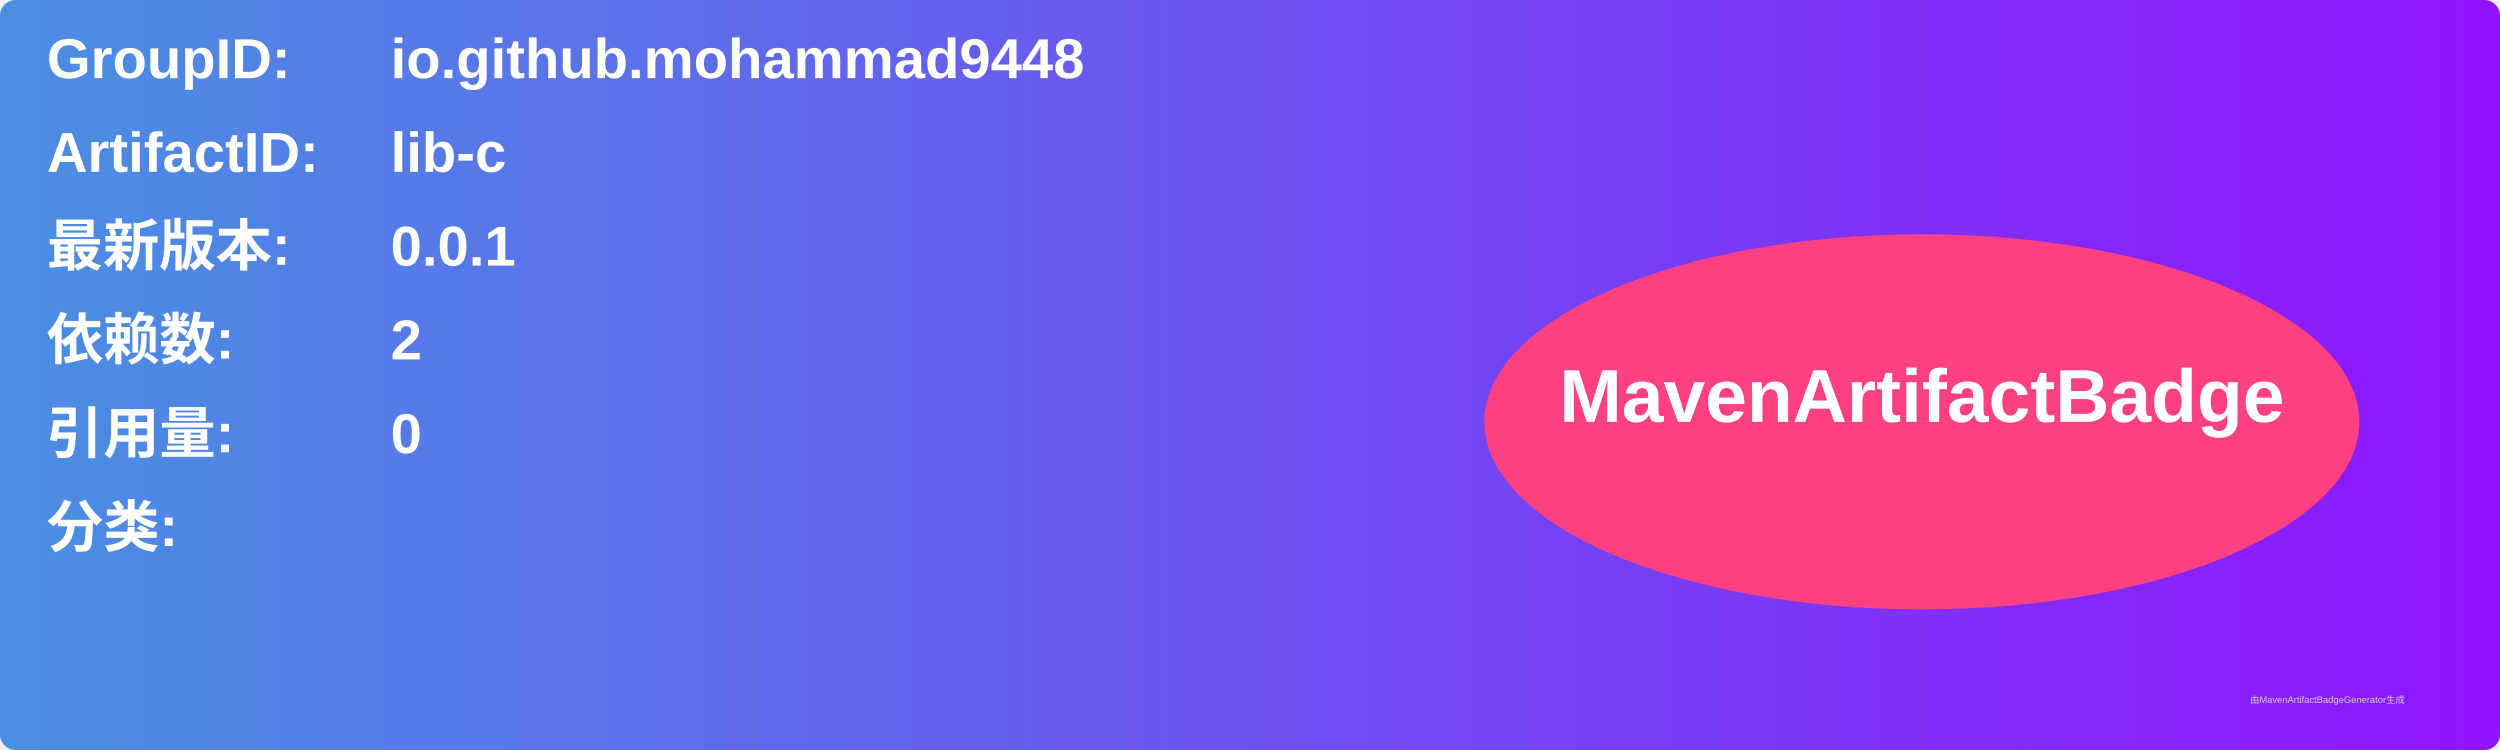
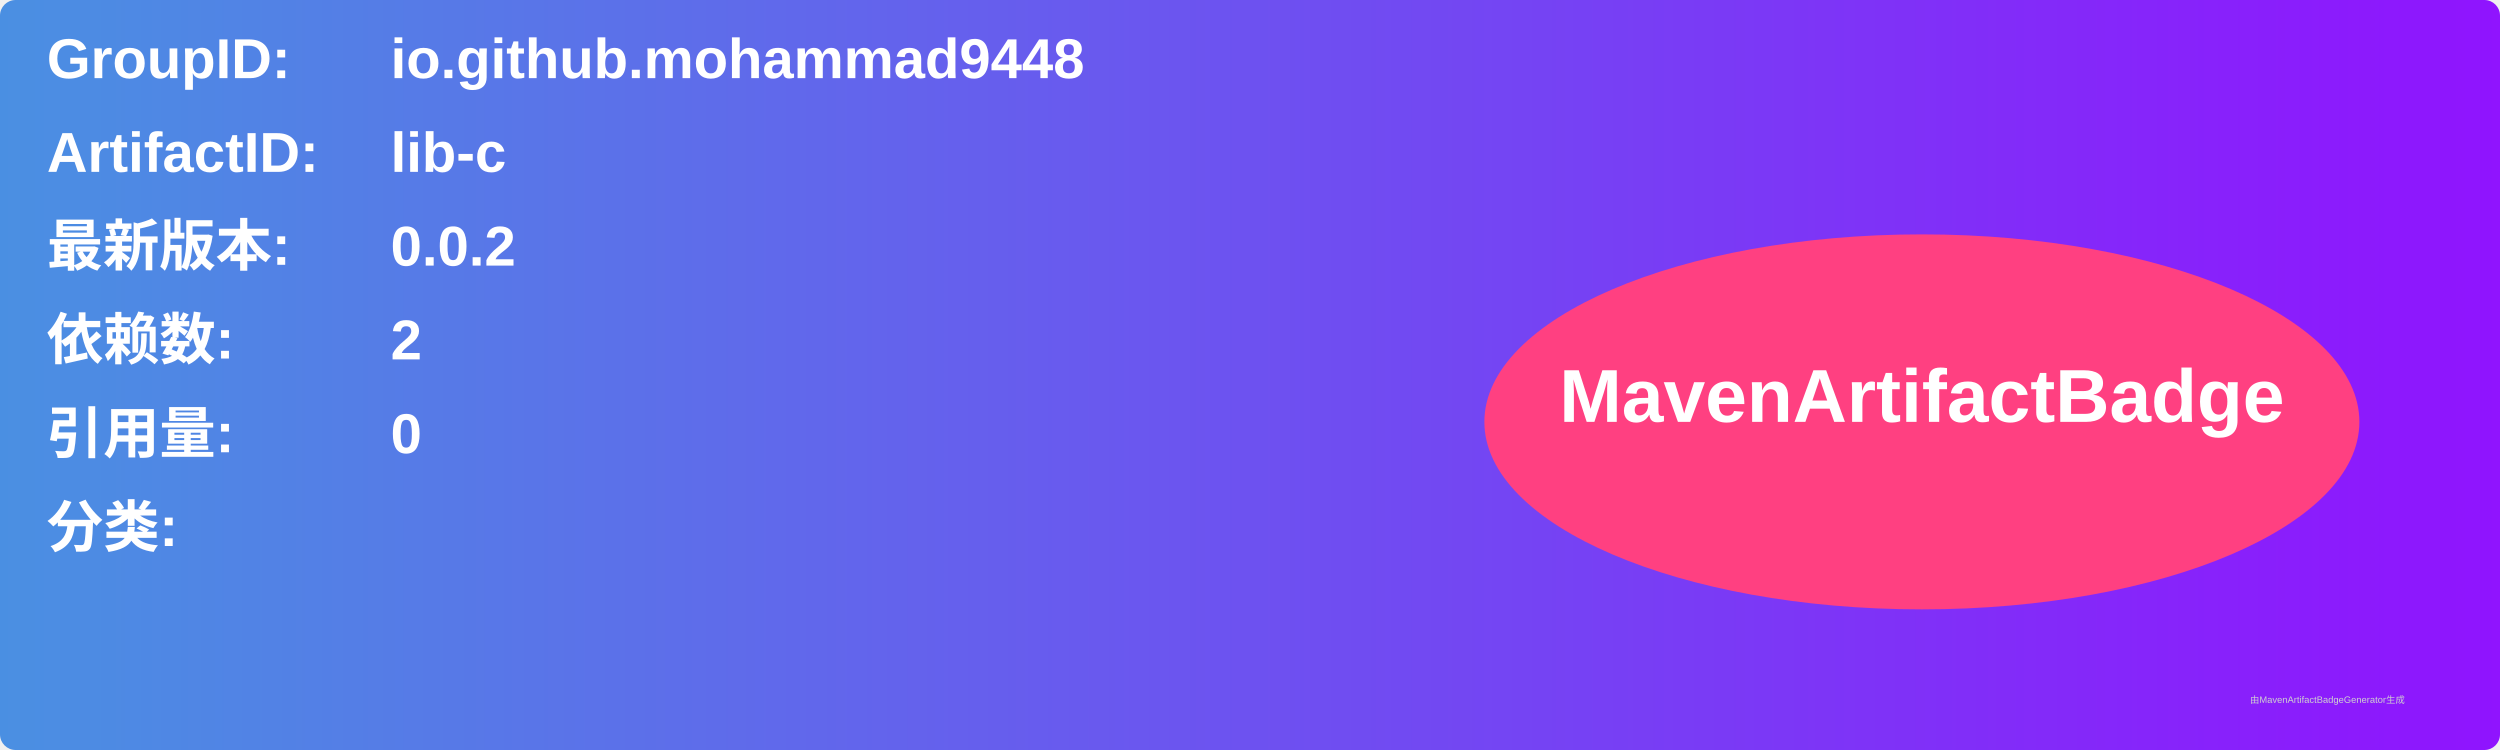
<svg xmlns="http://www.w3.org/2000/svg" width="800" height="240" viewBox="0 0 800 240">
  <linearGradient id="grad" x1="0%" y1="0%" x2="100%" y2="0%">
    <stop offset="0%" stop-color="#4a90e2" />
    <stop offset="100%" stop-color="#9013fe" />
  </linearGradient>
  <rect width="100%" height="100%" rx="5" ry="5" fill="url(#grad)" />
  <g transform="translate(15, 15)">
    <text x="0" y="10" font-family="Arial" font-size="18" fill="white" font-weight="bold" width="260">GroupID:</text>
    <text x="110" y="10" font-family="Arial" font-size="18" fill="white" font-weight="bold" width="460">io.github.mohammad9448</text>
    <text x="0" y="40" font-family="Arial" font-size="18" fill="white" font-weight="bold" width="260">ArtifactID:</text>
    <text x="110" y="40" font-family="Arial" font-size="18" fill="white" font-weight="bold" width="460">lib-c</text>
    <text x="0" y="70" font-family="Arial" font-size="18" fill="white" font-weight="bold">最新版本:</text>
    <text x="110" y="70" font-family="Arial" font-size="18" fill="white" font-weight="bold">
-       <tspan font-weight="bold">0.0.1</tspan>
+       <tspan font-weight="bold">0.0.2</tspan>
    </text>
    <text x="0" y="100" font-family="Arial" font-size="18" fill="white" font-weight="bold">依赖数: </text>
    <text x="110" y="100" font-family="Arial" font-size="18" fill="white">
      <tspan font-weight="bold">2</tspan>
    </text>
    <text x="0" y="130" font-family="Arial" font-size="18" fill="white" font-weight="bold">引用量: </text>
    <text x="110" y="130" font-family="Arial" font-size="18" fill="white">
      <tspan font-weight="bold">0</tspan>
    </text>
    <text x="0" y="160" font-family="Arial" font-size="18" fill="white" font-weight="bold">分类:</text>
    <text x="10" y="190" font-family="Arial" font-size="10" fill="white">
      <tspan font-weight="bold" />
    </text>
    <ellipse cx="600" cy="120" rx="140" ry="60" fill="#ff4081" />
    <text x="600" y="120" text-anchor="middle" font-family="Arial" font-size="24" fill="white" font-weight="bold">MavenArtifactBadge</text>
  </g>
  <text x="720" y="225" font-family="Arial" font-size="3" fill="#d0d0d0">由MavenArtifactBadgeGenerator生成</text>
</svg>
